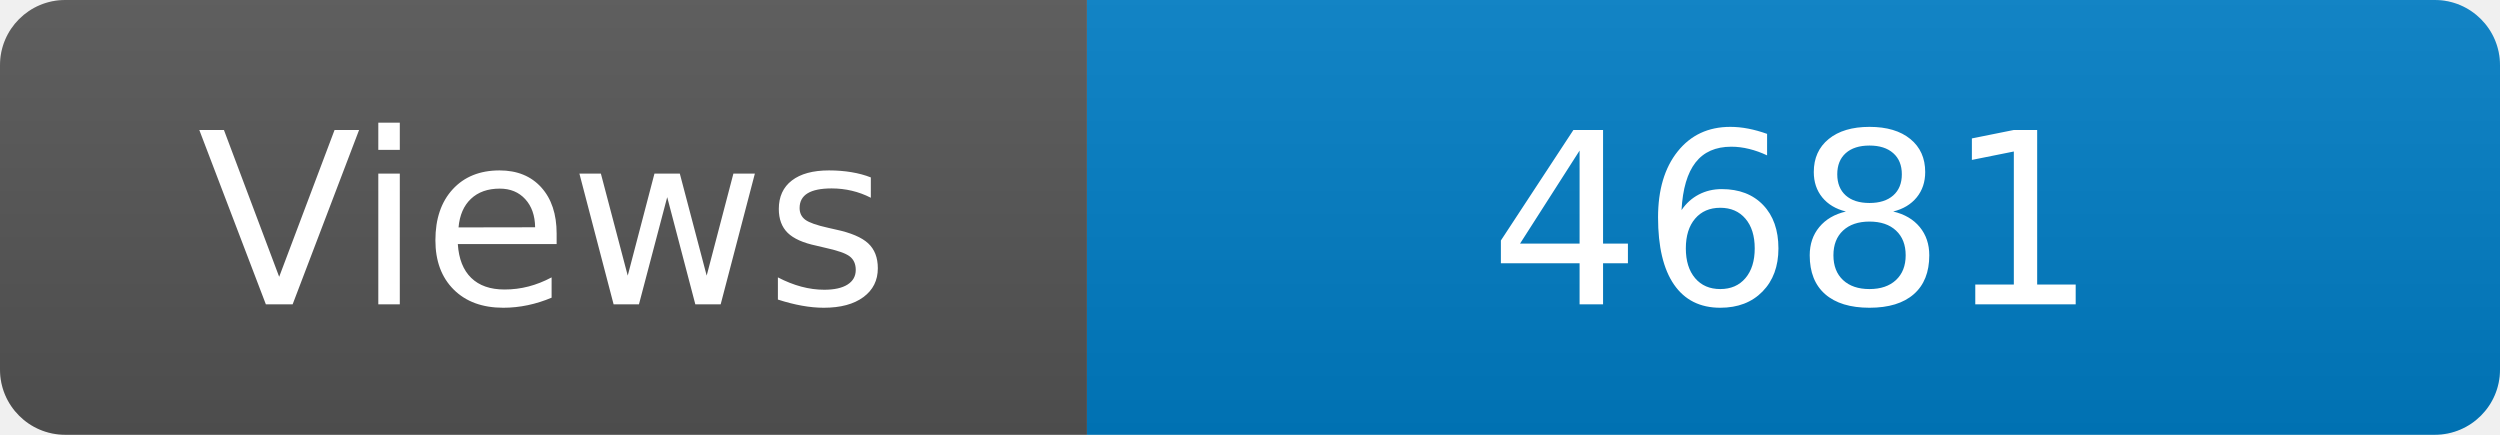
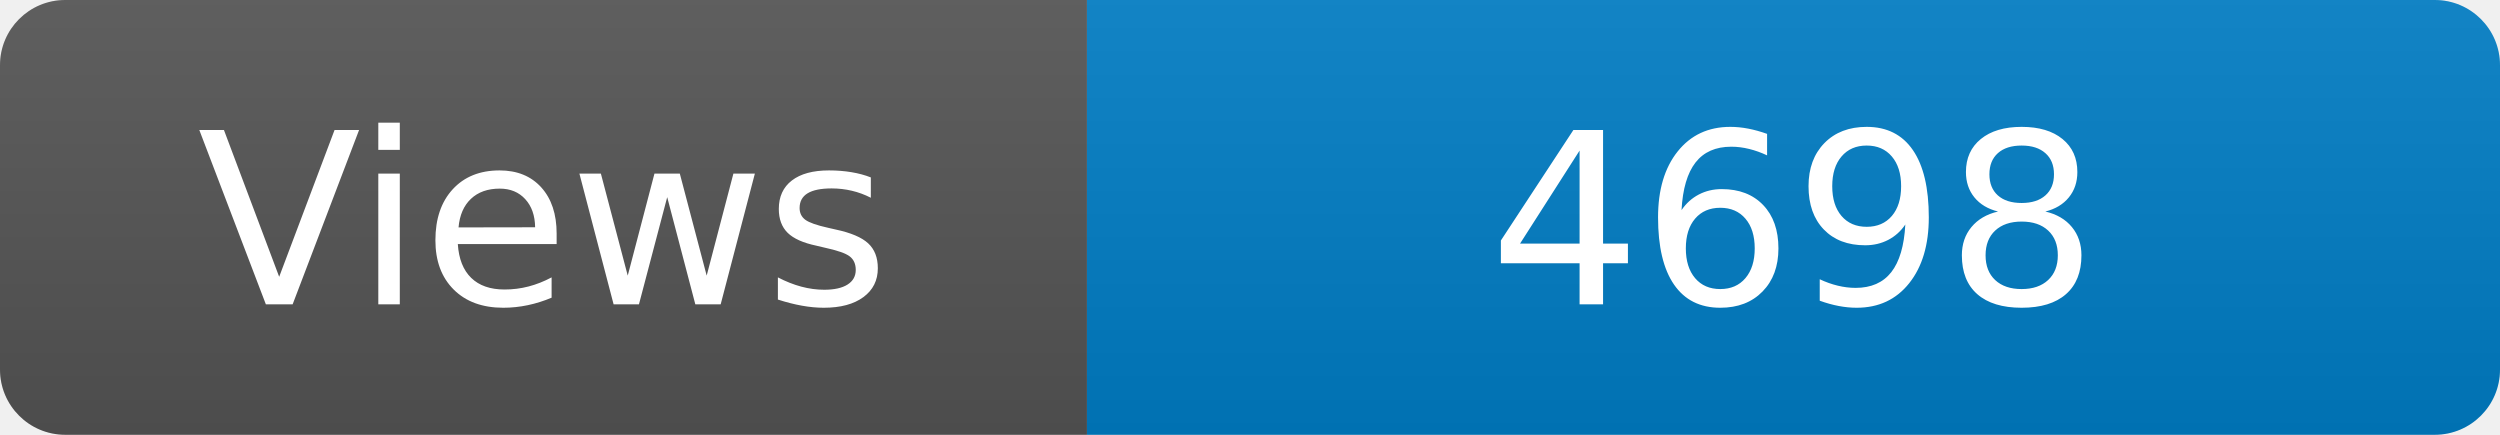
<svg xmlns="http://www.w3.org/2000/svg" width="115" height="20" role="img" aria-label="Maintained?: yes">
  <linearGradient id="s" x2="0" y2="100%">
    <stop offset="0" stop-color="#bbb" stop-opacity=".1" />
    <stop offset="1" stop-opacity=".1" />
  </linearGradient>
  <clipPath id="r">
    <rect width="115" height="20" rx="3" fill="#fff" />
  </clipPath>
  <g clip-path="url(#r)">
    <rect width="50" height="20" fill="#555" />
    <rect x="50" width="160" height="20" fill="#007ec6" />
    <rect width="115" height="20" fill="url(#s)" />
  </g>
  <g fill="#fff" text-anchor="middle" font-family="Verdana,Geneva,DejaVu Sans,sans-serif" font-size="110">
    <text x="250" y="140" transform="scale(.1)" fill="#fff">Views</text>
-     <text x="825" y="140" transform="scale(.1)" fill="#fff">4681</text>
+     <text x="825" y="140" transform="scale(.1)" fill="#fff">4698</text>
  </g>
</svg>
